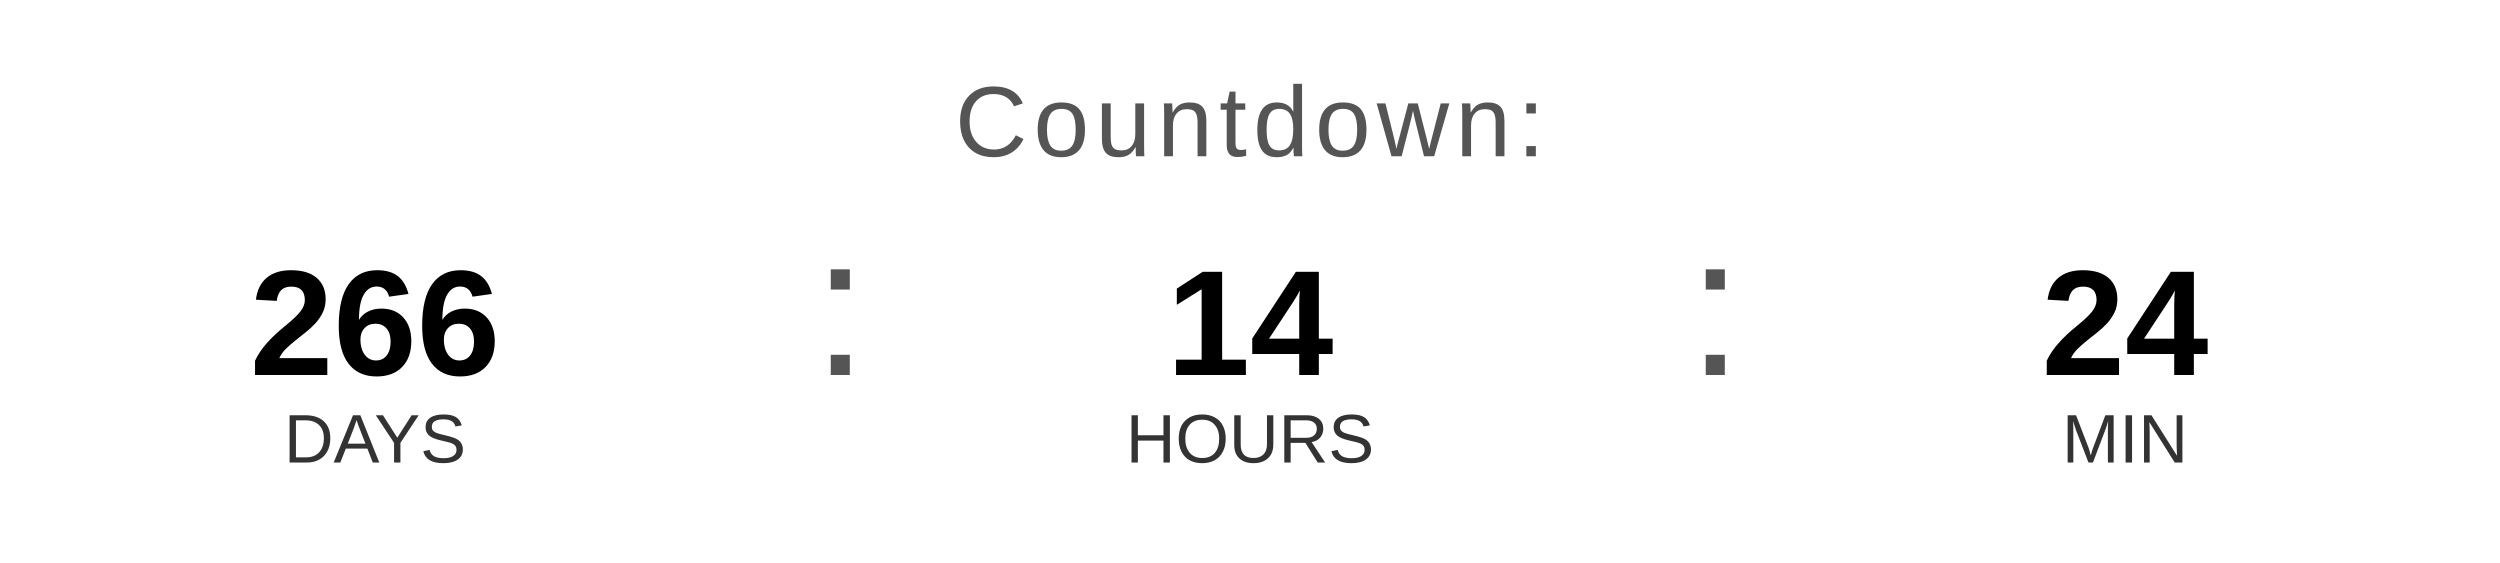
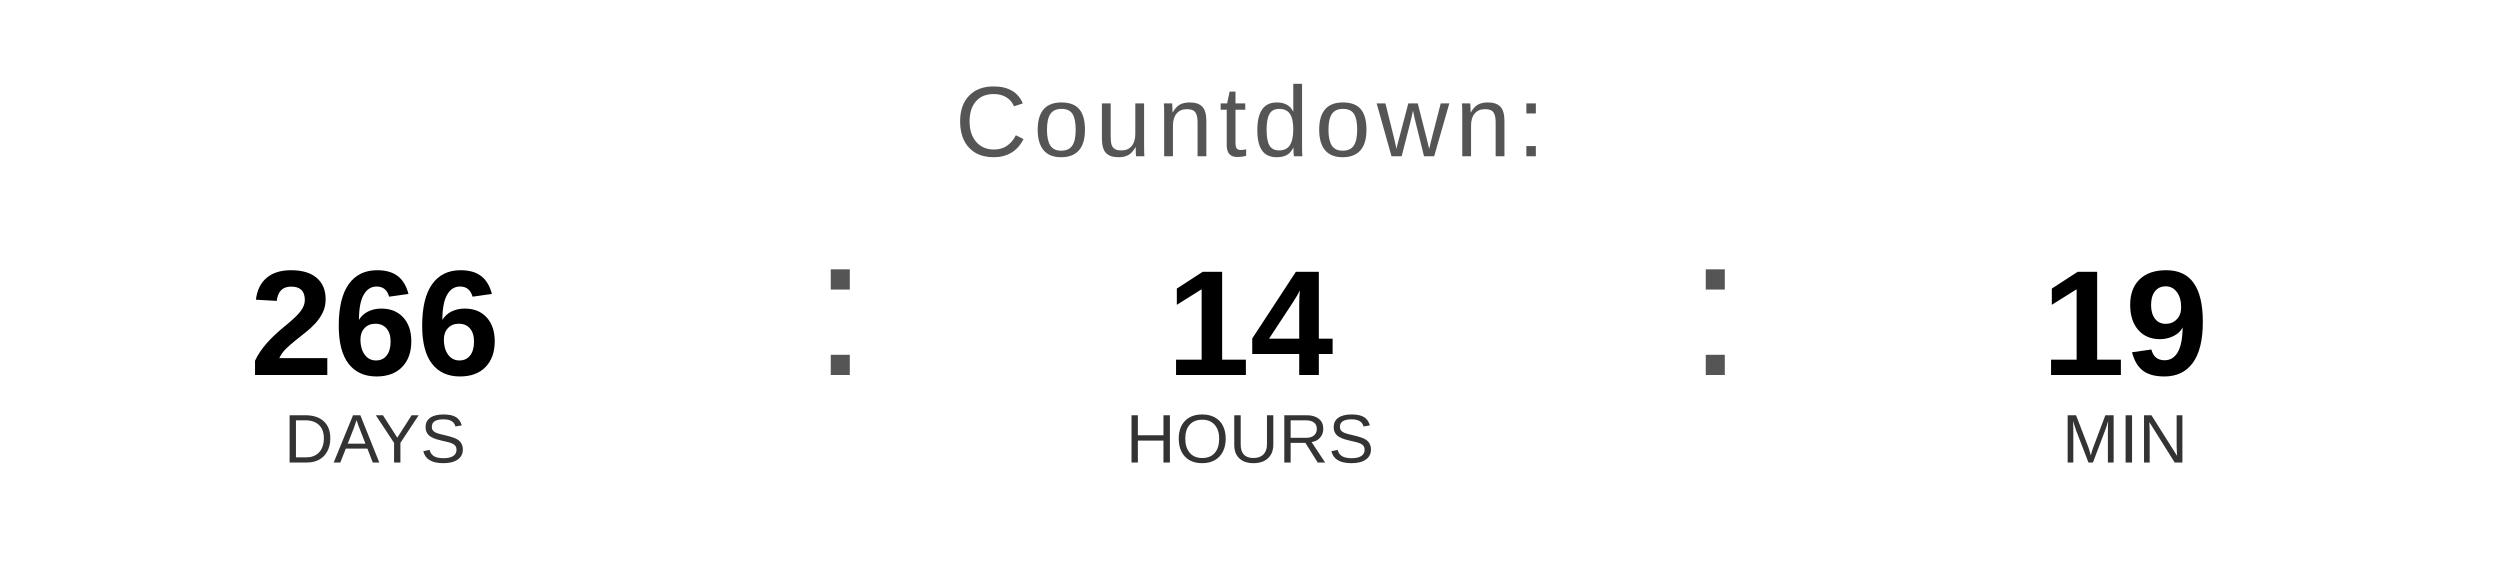
<svg xmlns="http://www.w3.org/2000/svg" width="400" height="90" viewBox="0 0 400 90">
  <text x="200" y="25" font-family="Arial, Helvetica, sans-serif" font-size="16" fill="#555555" text-anchor="middle" letter-spacing="1">
    Countdown:
  </text>
  <text x="60" y="60" font-family="Arial, Helvetica, sans-serif" font-size="24" font-weight="bold" fill="#000000" text-anchor="middle">266</text>
  <text x="60" y="74" font-family="Arial, Helvetica, sans-serif" font-size="11" fill="#333333" text-anchor="middle">DAYS</text>
  <text x="130" y="60" font-family="Arial, sans-serif" font-size="32" fill="#555555">:</text>
  <text x="200" y="60" font-family="Arial, Helvetica, sans-serif" font-size="24" font-weight="bold" fill="#000000" text-anchor="middle">14</text>
  <text x="200" y="74" font-family="Arial, Helvetica, sans-serif" font-size="11" fill="#333333" text-anchor="middle">HOURS</text>
  <text x="270" y="60" font-family="Arial, sans-serif" font-size="32" fill="#555555">:</text>
-   <text x="340" y="60" font-family="Arial, Helvetica, sans-serif" font-size="24" font-weight="bold" fill="#000000" text-anchor="middle">24</text>
+   <text x="340" y="60" font-family="Arial, Helvetica, sans-serif" font-size="24" font-weight="bold" fill="#000000" text-anchor="middle">19</text>
  <text x="340" y="74" font-family="Arial, Helvetica, sans-serif" font-size="11" fill="#333333" text-anchor="middle">MIN</text>
</svg>
